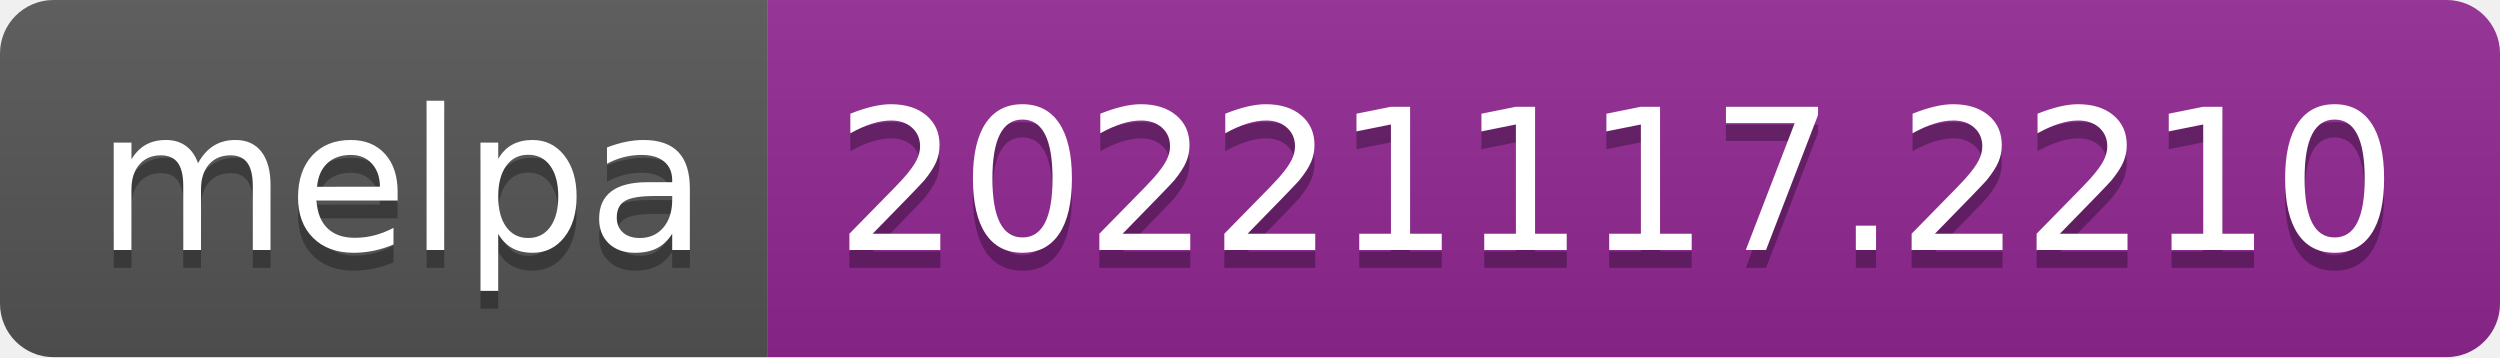
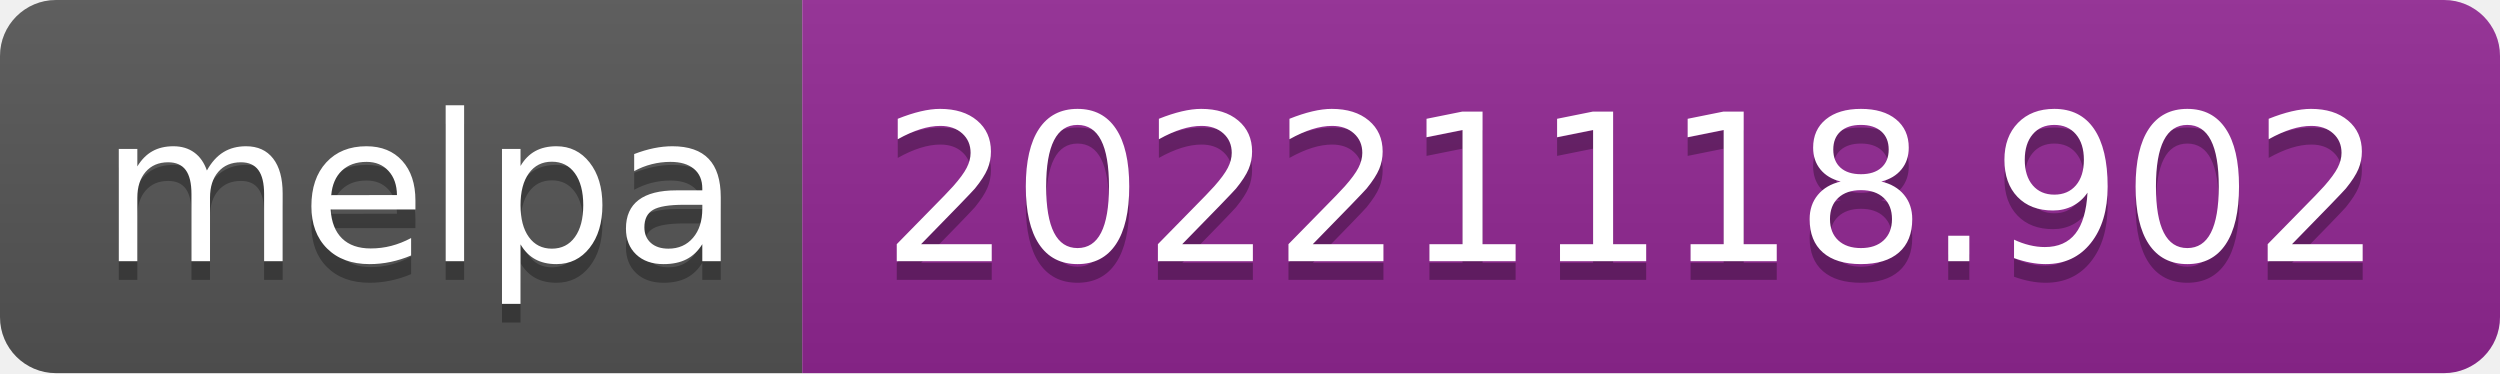
- <svg xmlns="http://www.w3.org/2000/svg" width="140" height="20" role="img" aria-label="melpa: 20221117.2210">
+ <svg xmlns="http://www.w3.org/2000/svg" width="134" height="20" role="img" aria-label="melpa: 20221118.902">
  <linearGradient id="s" x2="0" y2="100%">
    <stop offset="0" stop-color="#bbb" stop-opacity=".1" />
    <stop offset="1" stop-opacity=".1" />
  </linearGradient>
  <clipPath id="r">
-     <rect width="140" height="20" rx="3" fill="#fff" />
+     <rect width="134" height="20" rx="3" fill="#fff" />
  </clipPath>
  <g clip-path="url(#r)">
    <rect width="43" height="20" fill="#555" />
-     <rect x="43" width="97" height="20" fill="#922793" />
-     <rect width="140" height="20" fill="url(#s)" />
+     <rect x="43" width="91" height="20" fill="#922793" />
+     <rect width="134" height="20" fill="url(#s)" />
  </g>
  <g fill="#fff" text-anchor="middle" font-family="Verdana,Geneva,DejaVu Sans,sans-serif" text-rendering="geometricPrecision" font-size="110">
    <text aria-hidden="true" x="225" y="150" fill="#010101" fill-opacity=".3" transform="scale(.1)" textLength="330">melpa</text>
    <text x="225" y="140" transform="scale(.1)" fill="#fff" textLength="330">melpa</text>
-     <text aria-hidden="true" x="905" y="150" fill="#010101" fill-opacity=".3" transform="scale(.1)" textLength="870">20221117.2210</text>
-     <text x="905" y="140" transform="scale(.1)" fill="#fff" textLength="870">20221117.2210</text>
+     <text aria-hidden="true" x="875" y="150" fill="#010101" fill-opacity=".3" transform="scale(.1)" textLength="810">20221118.902</text>
+     <text x="875" y="140" transform="scale(.1)" fill="#fff" textLength="810">20221118.902</text>
  </g>
</svg>
